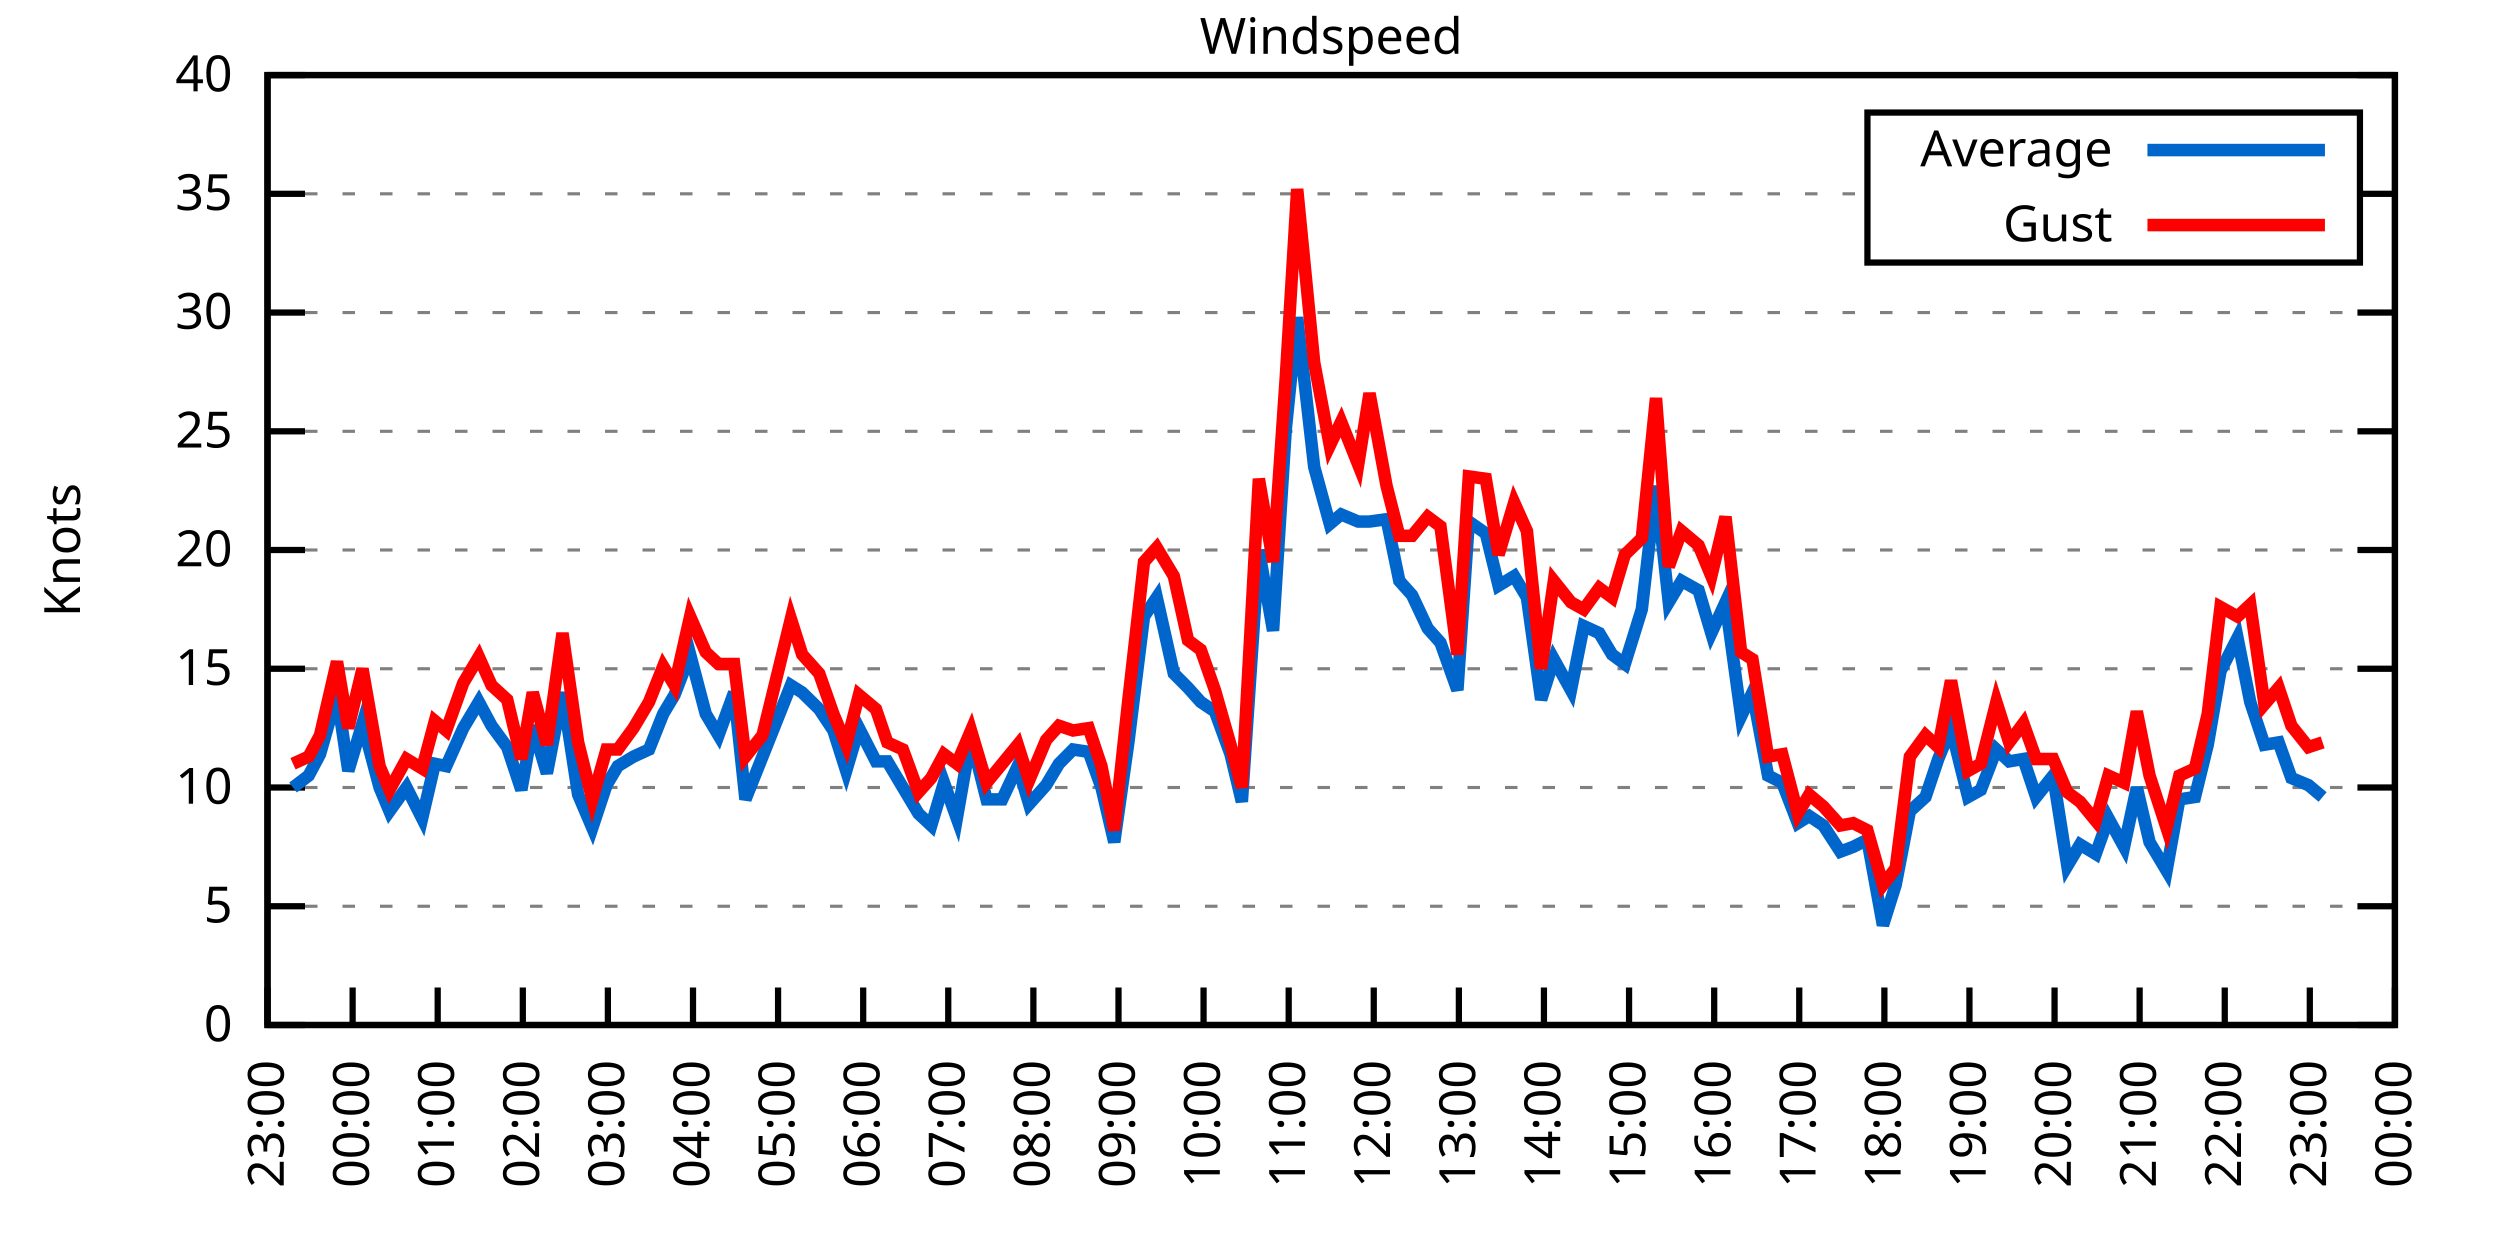
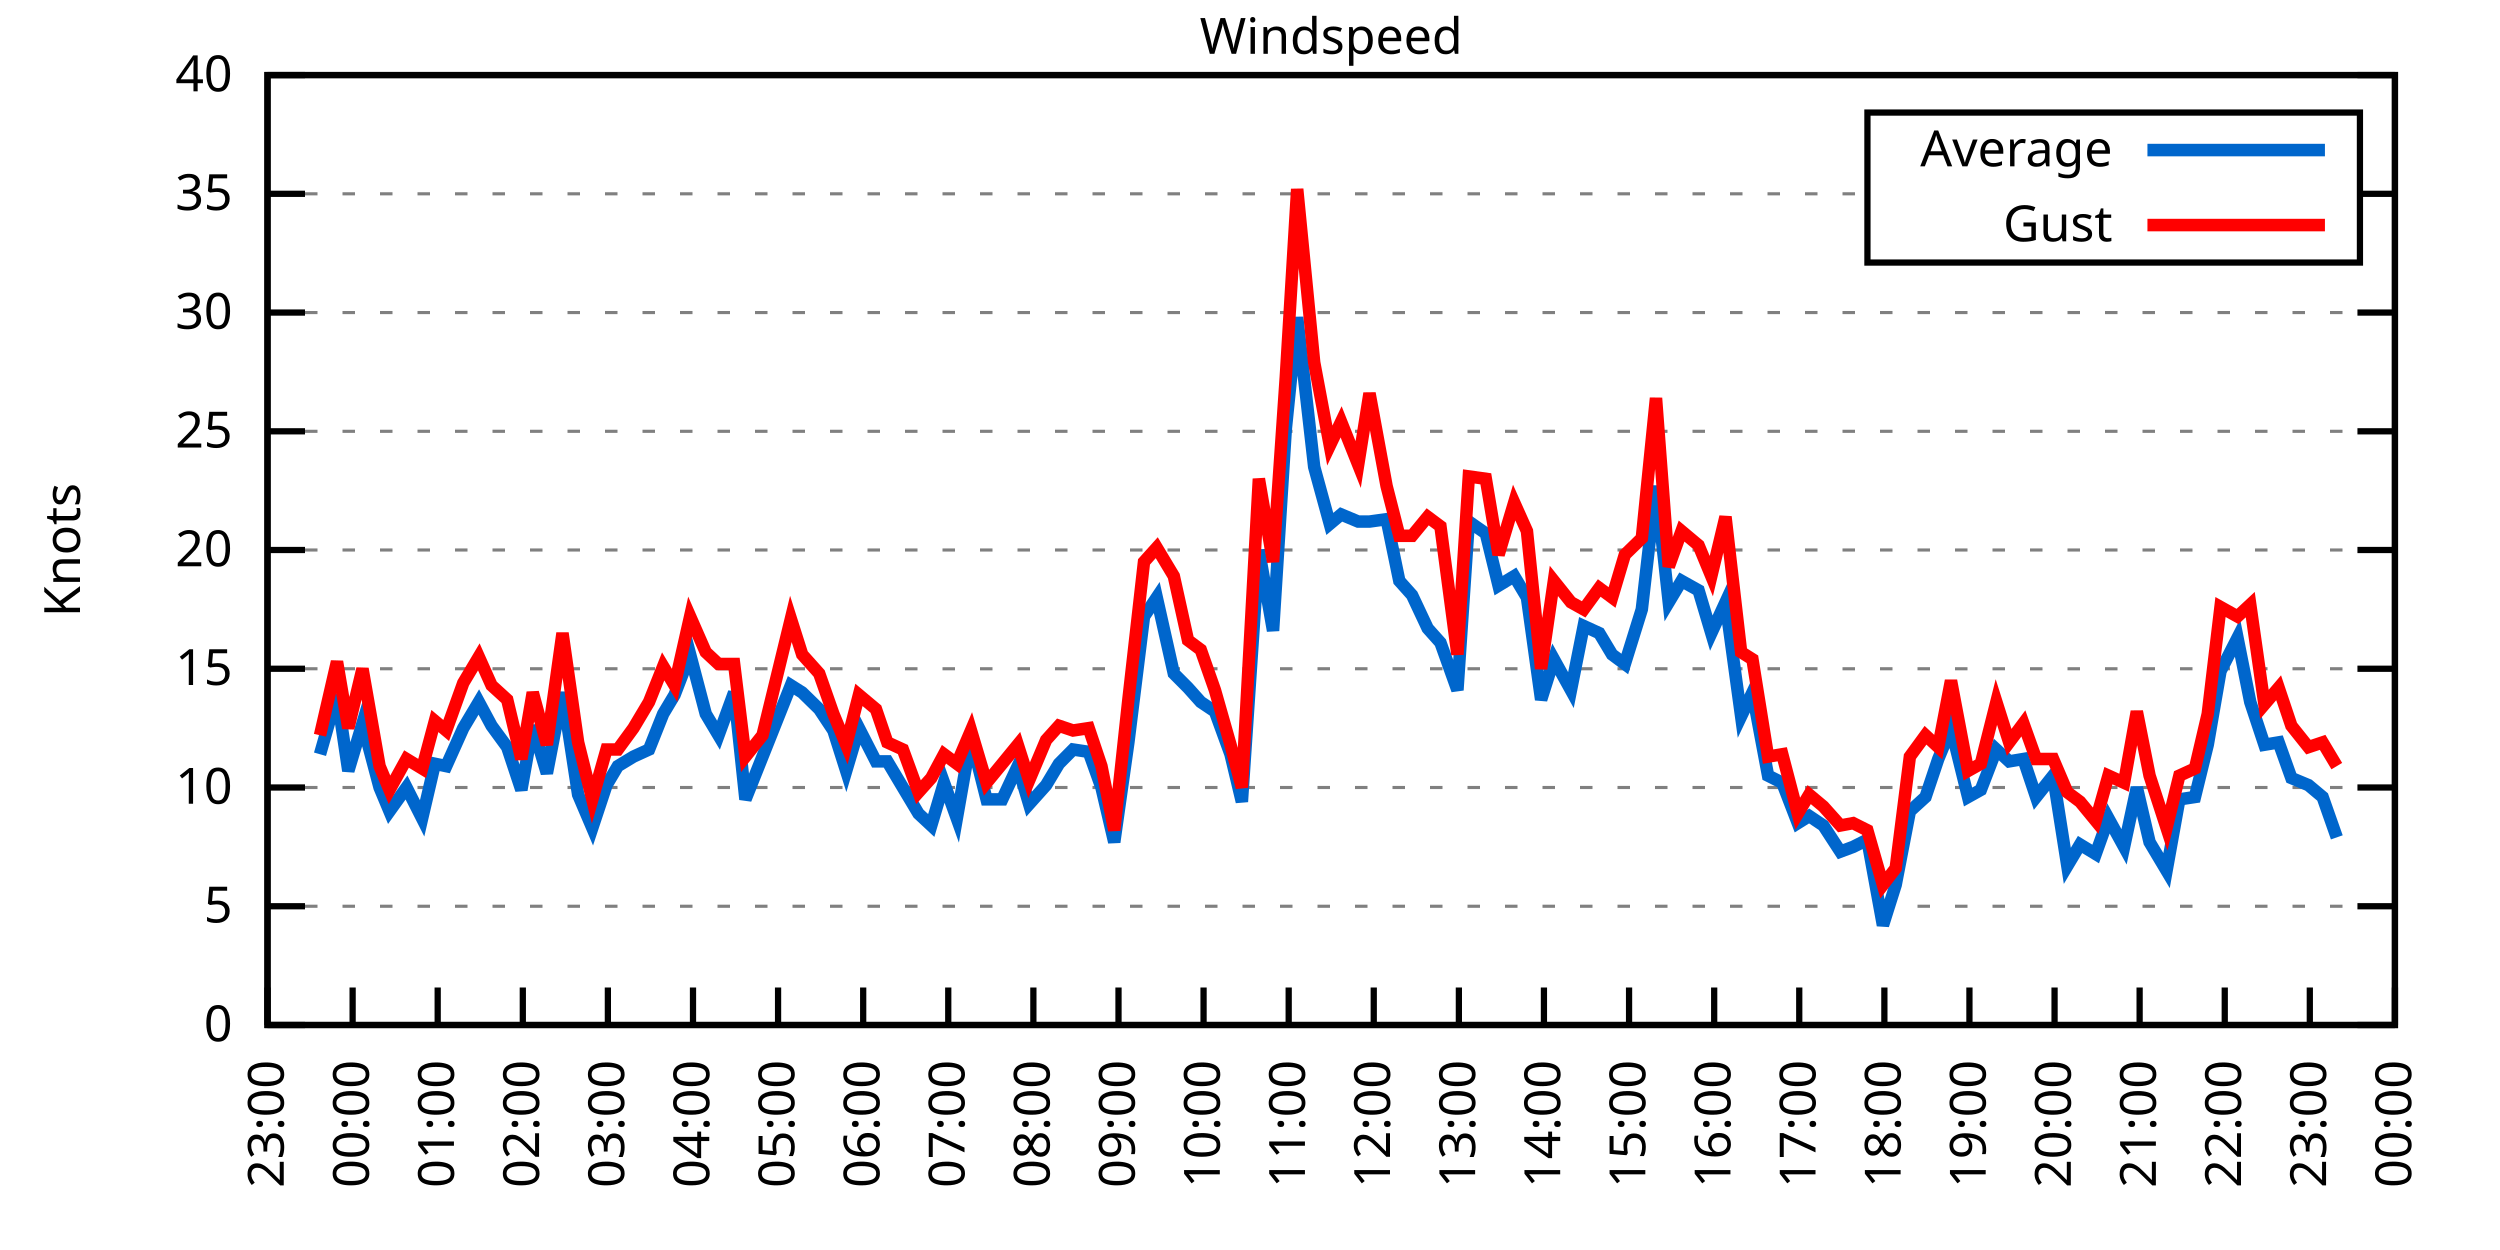
<svg xmlns="http://www.w3.org/2000/svg" xmlns:xlink="http://www.w3.org/1999/xlink" width="400" height="200" viewBox="0 0 400 200">
  <g id="gnuplot_canvas">
    <rect x="0" y="0" width="400" height="200" fill="none" />
    <defs>
      <circle id="gpDot" r="0.5" stroke-width="0.5" stroke="currentColor" />
      <path id="gpPt0" stroke-width="0.333" stroke="currentColor" d="M-1,0 h2 M0,-1 v2" />
      <path id="gpPt1" stroke-width="0.333" stroke="currentColor" d="M-1,-1 L1,1 M1,-1 L-1,1" />
      <path id="gpPt2" stroke-width="0.333" stroke="currentColor" d="M-1,0 L1,0 M0,-1 L0,1 M-1,-1 L1,1 M-1,1 L1,-1" />
      <rect id="gpPt3" stroke-width="0.333" stroke="currentColor" x="-1" y="-1" width="2" height="2" />
      <rect id="gpPt4" stroke-width="0.333" stroke="currentColor" fill="currentColor" x="-1" y="-1" width="2" height="2" />
      <circle id="gpPt5" stroke-width="0.333" stroke="currentColor" cx="0" cy="0" r="1" />
      <use xlink:href="#gpPt5" id="gpPt6" fill="currentColor" stroke="none" />
      <path id="gpPt7" stroke-width="0.333" stroke="currentColor" d="M0,-1.33 L-1.33,0.67 L1.33,0.67 z" />
      <use xlink:href="#gpPt7" id="gpPt8" fill="currentColor" stroke="none" />
      <use xlink:href="#gpPt7" id="gpPt9" stroke="currentColor" transform="rotate(180)" />
      <use xlink:href="#gpPt9" id="gpPt10" fill="currentColor" stroke="none" />
      <use xlink:href="#gpPt3" id="gpPt11" stroke="currentColor" transform="rotate(45)" />
      <use xlink:href="#gpPt11" id="gpPt12" fill="currentColor" stroke="none" />
      <path id="gpPt13" stroke-width="0.333" stroke="currentColor" d="M0,1.330 L1.265,0.411 L0.782,-1.067 L-0.782,-1.076 L-1.265,0.411 z" />
      <use xlink:href="#gpPt13" id="gpPt14" fill="currentColor" stroke="none" />
      <filter id="textbox" filterUnits="objectBoundingBox" x="0" y="0" height="1" width="1">
        <feFlood flood-color="white" flood-opacity="1" result="bgnd" />
        <feComposite in="SourceGraphic" in2="bgnd" operator="atop" />
      </filter>
      <filter id="greybox" filterUnits="objectBoundingBox" x="0" y="0" height="1" width="1">
        <feFlood flood-color="lightgrey" flood-opacity="1" result="grey" />
        <feComposite in="SourceGraphic" in2="grey" operator="atop" />
      </filter>
    </defs>
    <g fill="none" color="white" stroke="currentColor" stroke-width="1.00" stroke-linecap="butt" stroke-linejoin="miter">
</g>
    <g fill="none" color="black" stroke="currentColor" stroke-width="1.00" stroke-linecap="butt" stroke-linejoin="miter">
      <g stroke="none" shape-rendering="crispEdges">
        <polygon fill="rgb(255, 255, 255)" points="42.80,164.00 383.18,164.00 383.18,12.02 42.80,12.02 " />
      </g>
    </g>
    <g fill="none" color="black" stroke="currentColor" stroke-width="1.00" stroke-linecap="butt" stroke-linejoin="miter">
</g>
    <g fill="none" color="black" stroke="black" stroke-width="0.50" stroke-linecap="butt" stroke-linejoin="miter">
</g>
    <g fill="none" color="gray" stroke="currentColor" stroke-width="0.50" stroke-linecap="butt" stroke-linejoin="miter">
      <path stroke="gray" stroke-dasharray="2,4" class="gridline" d="M42.80,164.00 L383.19,164.00  " />
    </g>
    <g fill="none" color="gray" stroke="gray" stroke-width="1.00" stroke-linecap="butt" stroke-linejoin="miter">
</g>
    <g fill="none" color="black" stroke="currentColor" stroke-width="1.00" stroke-linecap="butt" stroke-linejoin="miter">
      <path stroke="black" d="M42.80,164.00 L48.80,164.00 M383.19,164.00 L377.19,164.00  " />
      <g transform="translate(37.20,166.60)" stroke="none" fill="black" font-family="Sans" font-size="8.00" text-anchor="end">
        <text>
          <tspan font-family="Sans"> 0</tspan>
        </text>
      </g>
    </g>
    <g fill="none" color="black" stroke="currentColor" stroke-width="1.00" stroke-linecap="butt" stroke-linejoin="miter">
</g>
    <g fill="none" color="black" stroke="black" stroke-width="0.50" stroke-linecap="butt" stroke-linejoin="miter">
</g>
    <g fill="none" color="gray" stroke="currentColor" stroke-width="0.50" stroke-linecap="butt" stroke-linejoin="miter">
      <path stroke="gray" stroke-dasharray="2,4" class="gridline" d="M42.80,145.00 L383.19,145.00  " />
    </g>
    <g fill="none" color="gray" stroke="gray" stroke-width="1.00" stroke-linecap="butt" stroke-linejoin="miter">
</g>
    <g fill="none" color="black" stroke="currentColor" stroke-width="1.00" stroke-linecap="butt" stroke-linejoin="miter">
      <path stroke="black" d="M42.80,145.00 L48.80,145.00 M383.19,145.00 L377.19,145.00  " />
      <g transform="translate(37.20,147.60)" stroke="none" fill="black" font-family="Sans" font-size="8.00" text-anchor="end">
        <text>
          <tspan font-family="Sans"> 5</tspan>
        </text>
      </g>
    </g>
    <g fill="none" color="black" stroke="currentColor" stroke-width="1.00" stroke-linecap="butt" stroke-linejoin="miter">
</g>
    <g fill="none" color="black" stroke="black" stroke-width="0.50" stroke-linecap="butt" stroke-linejoin="miter">
</g>
    <g fill="none" color="gray" stroke="currentColor" stroke-width="0.50" stroke-linecap="butt" stroke-linejoin="miter">
      <path stroke="gray" stroke-dasharray="2,4" class="gridline" d="M42.80,126.00 L383.19,126.00  " />
    </g>
    <g fill="none" color="gray" stroke="gray" stroke-width="1.00" stroke-linecap="butt" stroke-linejoin="miter">
</g>
    <g fill="none" color="black" stroke="currentColor" stroke-width="1.00" stroke-linecap="butt" stroke-linejoin="miter">
      <path stroke="black" d="M42.80,126.00 L48.80,126.00 M383.19,126.00 L377.19,126.00  " />
      <g transform="translate(37.20,128.60)" stroke="none" fill="black" font-family="Sans" font-size="8.00" text-anchor="end">
        <text>
          <tspan font-family="Sans"> 10</tspan>
        </text>
      </g>
    </g>
    <g fill="none" color="black" stroke="currentColor" stroke-width="1.00" stroke-linecap="butt" stroke-linejoin="miter">
</g>
    <g fill="none" color="black" stroke="black" stroke-width="0.50" stroke-linecap="butt" stroke-linejoin="miter">
</g>
    <g fill="none" color="gray" stroke="currentColor" stroke-width="0.50" stroke-linecap="butt" stroke-linejoin="miter">
      <path stroke="gray" stroke-dasharray="2,4" class="gridline" d="M42.80,107.00 L383.19,107.00  " />
    </g>
    <g fill="none" color="gray" stroke="gray" stroke-width="1.00" stroke-linecap="butt" stroke-linejoin="miter">
</g>
    <g fill="none" color="black" stroke="currentColor" stroke-width="1.00" stroke-linecap="butt" stroke-linejoin="miter">
      <path stroke="black" d="M42.80,107.00 L48.80,107.00 M383.19,107.00 L377.19,107.00  " />
      <g transform="translate(37.20,109.60)" stroke="none" fill="black" font-family="Sans" font-size="8.00" text-anchor="end">
        <text>
          <tspan font-family="Sans"> 15</tspan>
        </text>
      </g>
    </g>
    <g fill="none" color="black" stroke="currentColor" stroke-width="1.00" stroke-linecap="butt" stroke-linejoin="miter">
</g>
    <g fill="none" color="black" stroke="black" stroke-width="0.50" stroke-linecap="butt" stroke-linejoin="miter">
</g>
    <g fill="none" color="gray" stroke="currentColor" stroke-width="0.50" stroke-linecap="butt" stroke-linejoin="miter">
      <path stroke="gray" stroke-dasharray="2,4" class="gridline" d="M42.80,88.00 L383.19,88.00  " />
    </g>
    <g fill="none" color="gray" stroke="gray" stroke-width="1.00" stroke-linecap="butt" stroke-linejoin="miter">
</g>
    <g fill="none" color="black" stroke="currentColor" stroke-width="1.00" stroke-linecap="butt" stroke-linejoin="miter">
      <path stroke="black" d="M42.80,88.00 L48.80,88.00 M383.19,88.00 L377.19,88.00  " />
      <g transform="translate(37.20,90.60)" stroke="none" fill="black" font-family="Sans" font-size="8.00" text-anchor="end">
        <text>
          <tspan font-family="Sans"> 20</tspan>
        </text>
      </g>
    </g>
    <g fill="none" color="black" stroke="currentColor" stroke-width="1.00" stroke-linecap="butt" stroke-linejoin="miter">
</g>
    <g fill="none" color="black" stroke="black" stroke-width="0.50" stroke-linecap="butt" stroke-linejoin="miter">
</g>
    <g fill="none" color="gray" stroke="currentColor" stroke-width="0.50" stroke-linecap="butt" stroke-linejoin="miter">
      <path stroke="gray" stroke-dasharray="2,4" class="gridline" d="M42.80,69.01 L383.19,69.01  " />
    </g>
    <g fill="none" color="gray" stroke="gray" stroke-width="1.00" stroke-linecap="butt" stroke-linejoin="miter">
</g>
    <g fill="none" color="black" stroke="currentColor" stroke-width="1.00" stroke-linecap="butt" stroke-linejoin="miter">
      <path stroke="black" d="M42.80,69.01 L48.80,69.01 M383.19,69.01 L377.19,69.01  " />
      <g transform="translate(37.20,71.61)" stroke="none" fill="black" font-family="Sans" font-size="8.00" text-anchor="end">
        <text>
          <tspan font-family="Sans"> 25</tspan>
        </text>
      </g>
    </g>
    <g fill="none" color="black" stroke="currentColor" stroke-width="1.00" stroke-linecap="butt" stroke-linejoin="miter">
</g>
    <g fill="none" color="black" stroke="black" stroke-width="0.50" stroke-linecap="butt" stroke-linejoin="miter">
</g>
    <g fill="none" color="gray" stroke="currentColor" stroke-width="0.50" stroke-linecap="butt" stroke-linejoin="miter">
      <path stroke="gray" stroke-dasharray="2,4" class="gridline" d="M42.80,50.01 L383.19,50.01  " />
    </g>
    <g fill="none" color="gray" stroke="gray" stroke-width="1.00" stroke-linecap="butt" stroke-linejoin="miter">
</g>
    <g fill="none" color="black" stroke="currentColor" stroke-width="1.00" stroke-linecap="butt" stroke-linejoin="miter">
      <path stroke="black" d="M42.80,50.01 L48.80,50.01 M383.19,50.01 L377.19,50.01  " />
      <g transform="translate(37.20,52.61)" stroke="none" fill="black" font-family="Sans" font-size="8.00" text-anchor="end">
        <text>
          <tspan font-family="Sans"> 30</tspan>
        </text>
      </g>
    </g>
    <g fill="none" color="black" stroke="currentColor" stroke-width="1.00" stroke-linecap="butt" stroke-linejoin="miter">
</g>
    <g fill="none" color="black" stroke="black" stroke-width="0.50" stroke-linecap="butt" stroke-linejoin="miter">
</g>
    <g fill="none" color="gray" stroke="currentColor" stroke-width="0.50" stroke-linecap="butt" stroke-linejoin="miter">
      <path stroke="gray" stroke-dasharray="2,4" class="gridline" d="M42.80,31.01 L298.79,31.01 M377.59,31.01 L383.19,31.01  " />
    </g>
    <g fill="none" color="gray" stroke="gray" stroke-width="1.00" stroke-linecap="butt" stroke-linejoin="miter">
</g>
    <g fill="none" color="black" stroke="currentColor" stroke-width="1.00" stroke-linecap="butt" stroke-linejoin="miter">
      <path stroke="black" d="M42.80,31.01 L48.80,31.01 M383.19,31.01 L377.19,31.01  " />
      <g transform="translate(37.20,33.61)" stroke="none" fill="black" font-family="Sans" font-size="8.00" text-anchor="end">
        <text>
          <tspan font-family="Sans"> 35</tspan>
        </text>
      </g>
    </g>
    <g fill="none" color="black" stroke="currentColor" stroke-width="1.00" stroke-linecap="butt" stroke-linejoin="miter">
</g>
    <g fill="none" color="black" stroke="black" stroke-width="0.50" stroke-linecap="butt" stroke-linejoin="miter">
</g>
    <g fill="none" color="gray" stroke="currentColor" stroke-width="0.50" stroke-linecap="butt" stroke-linejoin="miter">
      <path stroke="gray" stroke-dasharray="2,4" class="gridline" d="M42.80,12.01 L383.19,12.01  " />
    </g>
    <g fill="none" color="gray" stroke="gray" stroke-width="1.00" stroke-linecap="butt" stroke-linejoin="miter">
</g>
    <g fill="none" color="black" stroke="currentColor" stroke-width="1.00" stroke-linecap="butt" stroke-linejoin="miter">
      <path stroke="black" d="M42.80,12.01 L48.80,12.01 M383.19,12.01 L377.19,12.01  " />
      <g transform="translate(37.20,14.61)" stroke="none" fill="black" font-family="Sans" font-size="8.00" text-anchor="end">
        <text>
          <tspan font-family="Sans"> 40</tspan>
        </text>
      </g>
    </g>
    <g fill="none" color="black" stroke="currentColor" stroke-width="1.00" stroke-linecap="butt" stroke-linejoin="miter">
      <path stroke="black" d="M42.80,164.00 L42.80,158.00  " />
      <g transform="translate(45.40,169.60) rotate(270.00)" stroke="none" fill="black" font-family="Sans" font-size="8.00" text-anchor="end">
        <text>
          <tspan font-family="Sans">23:00</tspan>
        </text>
      </g>
    </g>
    <g fill="none" color="black" stroke="currentColor" stroke-width="1.00" stroke-linecap="butt" stroke-linejoin="miter">
      <path stroke="black" d="M56.42,164.00 L56.42,158.00  " />
      <g transform="translate(59.02,169.60) rotate(270.00)" stroke="none" fill="black" font-family="Sans" font-size="8.00" text-anchor="end">
        <text>
          <tspan font-family="Sans">00:00</tspan>
        </text>
      </g>
    </g>
    <g fill="none" color="black" stroke="currentColor" stroke-width="1.00" stroke-linecap="butt" stroke-linejoin="miter">
      <path stroke="black" d="M70.03,164.00 L70.03,158.00  " />
      <g transform="translate(72.63,169.60) rotate(270.00)" stroke="none" fill="black" font-family="Sans" font-size="8.00" text-anchor="end">
        <text>
          <tspan font-family="Sans">01:00</tspan>
        </text>
      </g>
    </g>
    <g fill="none" color="black" stroke="currentColor" stroke-width="1.00" stroke-linecap="butt" stroke-linejoin="miter">
      <path stroke="black" d="M83.65,164.00 L83.65,158.00  " />
      <g transform="translate(86.25,169.60) rotate(270.00)" stroke="none" fill="black" font-family="Sans" font-size="8.00" text-anchor="end">
        <text>
          <tspan font-family="Sans">02:00</tspan>
        </text>
      </g>
    </g>
    <g fill="none" color="black" stroke="currentColor" stroke-width="1.00" stroke-linecap="butt" stroke-linejoin="miter">
      <path stroke="black" d="M97.26,164.00 L97.26,158.00  " />
      <g transform="translate(99.86,169.60) rotate(270.00)" stroke="none" fill="black" font-family="Sans" font-size="8.00" text-anchor="end">
        <text>
          <tspan font-family="Sans">03:00</tspan>
        </text>
      </g>
    </g>
    <g fill="none" color="black" stroke="currentColor" stroke-width="1.00" stroke-linecap="butt" stroke-linejoin="miter">
      <path stroke="black" d="M110.88,164.00 L110.88,158.00  " />
      <g transform="translate(113.48,169.60) rotate(270.00)" stroke="none" fill="black" font-family="Sans" font-size="8.00" text-anchor="end">
        <text>
          <tspan font-family="Sans">04:00</tspan>
        </text>
      </g>
    </g>
    <g fill="none" color="black" stroke="currentColor" stroke-width="1.00" stroke-linecap="butt" stroke-linejoin="miter">
      <path stroke="black" d="M124.49,164.00 L124.49,158.00  " />
      <g transform="translate(127.09,169.60) rotate(270.00)" stroke="none" fill="black" font-family="Sans" font-size="8.00" text-anchor="end">
        <text>
          <tspan font-family="Sans">05:00</tspan>
        </text>
      </g>
    </g>
    <g fill="none" color="black" stroke="currentColor" stroke-width="1.00" stroke-linecap="butt" stroke-linejoin="miter">
      <path stroke="black" d="M138.11,164.00 L138.11,158.00  " />
      <g transform="translate(140.71,169.60) rotate(270.00)" stroke="none" fill="black" font-family="Sans" font-size="8.00" text-anchor="end">
        <text>
          <tspan font-family="Sans">06:00</tspan>
        </text>
      </g>
    </g>
    <g fill="none" color="black" stroke="currentColor" stroke-width="1.00" stroke-linecap="butt" stroke-linejoin="miter">
      <path stroke="black" d="M151.72,164.00 L151.72,158.00  " />
      <g transform="translate(154.32,169.60) rotate(270.00)" stroke="none" fill="black" font-family="Sans" font-size="8.00" text-anchor="end">
        <text>
          <tspan font-family="Sans">07:00</tspan>
        </text>
      </g>
    </g>
    <g fill="none" color="black" stroke="currentColor" stroke-width="1.00" stroke-linecap="butt" stroke-linejoin="miter">
      <path stroke="black" d="M165.34,164.00 L165.34,158.00  " />
      <g transform="translate(167.94,169.60) rotate(270.00)" stroke="none" fill="black" font-family="Sans" font-size="8.00" text-anchor="end">
        <text>
          <tspan font-family="Sans">08:00</tspan>
        </text>
      </g>
    </g>
    <g fill="none" color="black" stroke="currentColor" stroke-width="1.00" stroke-linecap="butt" stroke-linejoin="miter">
      <path stroke="black" d="M178.96,164.00 L178.96,158.00  " />
      <g transform="translate(181.56,169.60) rotate(270.00)" stroke="none" fill="black" font-family="Sans" font-size="8.00" text-anchor="end">
        <text>
          <tspan font-family="Sans">09:00</tspan>
        </text>
      </g>
    </g>
    <g fill="none" color="black" stroke="currentColor" stroke-width="1.00" stroke-linecap="butt" stroke-linejoin="miter">
      <path stroke="black" d="M192.57,164.00 L192.57,158.00  " />
      <g transform="translate(195.17,169.60) rotate(270.00)" stroke="none" fill="black" font-family="Sans" font-size="8.00" text-anchor="end">
        <text>
          <tspan font-family="Sans">10:00</tspan>
        </text>
      </g>
    </g>
    <g fill="none" color="black" stroke="currentColor" stroke-width="1.00" stroke-linecap="butt" stroke-linejoin="miter">
      <path stroke="black" d="M206.19,164.00 L206.19,158.00  " />
      <g transform="translate(208.79,169.60) rotate(270.00)" stroke="none" fill="black" font-family="Sans" font-size="8.00" text-anchor="end">
        <text>
          <tspan font-family="Sans">11:00</tspan>
        </text>
      </g>
    </g>
    <g fill="none" color="black" stroke="currentColor" stroke-width="1.00" stroke-linecap="butt" stroke-linejoin="miter">
      <path stroke="black" d="M219.80,164.00 L219.80,158.00  " />
      <g transform="translate(222.40,169.60) rotate(270.00)" stroke="none" fill="black" font-family="Sans" font-size="8.00" text-anchor="end">
        <text>
          <tspan font-family="Sans">12:00</tspan>
        </text>
      </g>
    </g>
    <g fill="none" color="black" stroke="currentColor" stroke-width="1.00" stroke-linecap="butt" stroke-linejoin="miter">
      <path stroke="black" d="M233.42,164.00 L233.42,158.00  " />
      <g transform="translate(236.02,169.60) rotate(270.00)" stroke="none" fill="black" font-family="Sans" font-size="8.00" text-anchor="end">
        <text>
          <tspan font-family="Sans">13:00</tspan>
        </text>
      </g>
    </g>
    <g fill="none" color="black" stroke="currentColor" stroke-width="1.00" stroke-linecap="butt" stroke-linejoin="miter">
      <path stroke="black" d="M247.03,164.00 L247.03,158.00  " />
      <g transform="translate(249.63,169.60) rotate(270.00)" stroke="none" fill="black" font-family="Sans" font-size="8.00" text-anchor="end">
        <text>
          <tspan font-family="Sans">14:00</tspan>
        </text>
      </g>
    </g>
    <g fill="none" color="black" stroke="currentColor" stroke-width="1.00" stroke-linecap="butt" stroke-linejoin="miter">
      <path stroke="black" d="M260.65,164.00 L260.65,158.00  " />
      <g transform="translate(263.25,169.60) rotate(270.00)" stroke="none" fill="black" font-family="Sans" font-size="8.00" text-anchor="end">
        <text>
          <tspan font-family="Sans">15:00</tspan>
        </text>
      </g>
    </g>
    <g fill="none" color="black" stroke="currentColor" stroke-width="1.00" stroke-linecap="butt" stroke-linejoin="miter">
      <path stroke="black" d="M274.27,164.00 L274.27,158.00  " />
      <g transform="translate(276.87,169.60) rotate(270.00)" stroke="none" fill="black" font-family="Sans" font-size="8.00" text-anchor="end">
        <text>
          <tspan font-family="Sans">16:00</tspan>
        </text>
      </g>
    </g>
    <g fill="none" color="black" stroke="currentColor" stroke-width="1.00" stroke-linecap="butt" stroke-linejoin="miter">
      <path stroke="black" d="M287.88,164.00 L287.88,158.00  " />
      <g transform="translate(290.48,169.60) rotate(270.00)" stroke="none" fill="black" font-family="Sans" font-size="8.00" text-anchor="end">
        <text>
          <tspan font-family="Sans">17:00</tspan>
        </text>
      </g>
    </g>
    <g fill="none" color="black" stroke="currentColor" stroke-width="1.00" stroke-linecap="butt" stroke-linejoin="miter">
      <path stroke="black" d="M301.50,164.00 L301.50,158.00  " />
      <g transform="translate(304.10,169.60) rotate(270.00)" stroke="none" fill="black" font-family="Sans" font-size="8.00" text-anchor="end">
        <text>
          <tspan font-family="Sans">18:00</tspan>
        </text>
      </g>
    </g>
    <g fill="none" color="black" stroke="currentColor" stroke-width="1.00" stroke-linecap="butt" stroke-linejoin="miter">
      <path stroke="black" d="M315.11,164.00 L315.11,158.00  " />
      <g transform="translate(317.71,169.60) rotate(270.00)" stroke="none" fill="black" font-family="Sans" font-size="8.00" text-anchor="end">
        <text>
          <tspan font-family="Sans">19:00</tspan>
        </text>
      </g>
    </g>
    <g fill="none" color="black" stroke="currentColor" stroke-width="1.00" stroke-linecap="butt" stroke-linejoin="miter">
      <path stroke="black" d="M328.73,164.00 L328.73,158.00  " />
      <g transform="translate(331.33,169.60) rotate(270.00)" stroke="none" fill="black" font-family="Sans" font-size="8.00" text-anchor="end">
        <text>
          <tspan font-family="Sans">20:00</tspan>
        </text>
      </g>
    </g>
    <g fill="none" color="black" stroke="currentColor" stroke-width="1.00" stroke-linecap="butt" stroke-linejoin="miter">
      <path stroke="black" d="M342.34,164.00 L342.34,158.00  " />
      <g transform="translate(344.94,169.60) rotate(270.00)" stroke="none" fill="black" font-family="Sans" font-size="8.00" text-anchor="end">
        <text>
          <tspan font-family="Sans">21:00</tspan>
        </text>
      </g>
    </g>
    <g fill="none" color="black" stroke="currentColor" stroke-width="1.00" stroke-linecap="butt" stroke-linejoin="miter">
      <path stroke="black" d="M355.96,164.00 L355.96,158.00  " />
      <g transform="translate(358.56,169.60) rotate(270.00)" stroke="none" fill="black" font-family="Sans" font-size="8.00" text-anchor="end">
        <text>
          <tspan font-family="Sans">22:00</tspan>
        </text>
      </g>
    </g>
    <g fill="none" color="black" stroke="currentColor" stroke-width="1.00" stroke-linecap="butt" stroke-linejoin="miter">
      <path stroke="black" d="M369.57,164.00 L369.57,158.00  " />
      <g transform="translate(372.17,169.60) rotate(270.00)" stroke="none" fill="black" font-family="Sans" font-size="8.00" text-anchor="end">
        <text>
          <tspan font-family="Sans">23:00</tspan>
        </text>
      </g>
    </g>
    <g fill="none" color="black" stroke="currentColor" stroke-width="1.00" stroke-linecap="butt" stroke-linejoin="miter">
      <path stroke="black" d="M383.19,164.00 L383.19,158.00  " />
      <g transform="translate(385.79,169.60) rotate(270.00)" stroke="none" fill="black" font-family="Sans" font-size="8.00" text-anchor="end">
        <text>
          <tspan font-family="Sans">00:00</tspan>
        </text>
      </g>
    </g>
    <g fill="none" color="black" stroke="currentColor" stroke-width="1.00" stroke-linecap="butt" stroke-linejoin="miter">
</g>
    <g fill="none" color="black" stroke="currentColor" stroke-width="1.00" stroke-linecap="butt" stroke-linejoin="miter">
      <path stroke="black" d="M42.80,12.01 L42.80,164.00 L383.19,164.00 L383.19,12.01 L42.80,12.01 Z  " />
    </g>
    <g fill="none" color="black" stroke="currentColor" stroke-width="1.00" stroke-linecap="butt" stroke-linejoin="miter">
</g>
    <g fill="none" color="black" stroke="currentColor" stroke-width="1.00" stroke-linecap="butt" stroke-linejoin="miter">
      <path stroke="black" d="M298.79,42.01 L298.79,18.01 L377.59,18.01 L377.59,42.01 L298.79,42.01 Z  " />
    </g>
    <g id="Windspeed_plot_1">
      <g fill="none" color="white" stroke="black" stroke-width="2.00" stroke-linecap="butt" stroke-linejoin="miter">
</g>
      <g fill="none" color="black" stroke="currentColor" stroke-width="2.00" stroke-linecap="butt" stroke-linejoin="miter">
        <g transform="translate(337.99,26.61)" stroke="none" fill="black" font-family="Sans" font-size="8.00" text-anchor="end">
          <text>
            <tspan font-family="Sans">Average</tspan>
          </text>
        </g>
      </g>
      <g fill="none" color="black" stroke="currentColor" stroke-width="2.00" stroke-linecap="butt" stroke-linejoin="miter">
-         <path stroke="rgb(  0, 102, 204)" d="M343.59,24.01 L371.99,24.01 M46.88,126.00 L49.38,124.10 L51.20,120.68 L53.92,111.18 L55.73,123.34 L58.00,115.74   L60.73,126.00 L62.32,129.80 L65.04,126.00 L67.54,130.94 L69.58,122.20 L71.39,122.58 L74.12,116.50 L76.61,112.32   L78.65,116.12 L81.15,119.54 L83.42,126.38 L85.24,116.12 L87.50,123.72 L90.00,110.80 L92.50,127.14 L94.77,132.46   L97.04,125.62 L98.85,122.58 L101.35,121.06 L103.84,119.92 L106.11,114.22 L107.93,111.18 L110.42,104.72 L112.92,114.22   L114.96,117.64 L117.46,110.80 L119.27,127.90 L122.00,121.06 L126.54,109.66 L128.35,110.80 L131.07,113.46 L133.34,116.88   L135.39,123.34 L137.43,116.50 L140.15,121.82 L141.97,121.82 L144.46,126.00 L146.96,130.18 L149.00,132.08 L151.04,125.24   L153.09,130.94 L155.36,118.02 L157.85,127.90 L160.35,127.90 L162.84,122.58 L164.66,128.66 L167.38,125.62 L169.43,122.20   L171.69,119.92 L174.19,120.30 L176.23,126.00 L178.28,134.74 L180.54,118.78 L183.04,98.64 L185.08,95.60 L187.81,107.76   L190.08,110.04 L192.12,112.32 L194.39,113.84 L196.88,120.68 L198.70,128.28 L201.42,88.00 L203.69,100.92 L205.73,68.63   L207.55,50.77 L210.27,74.71 L212.77,83.83 L214.58,82.31 L217.31,83.45 L219.12,83.45 L221.85,83.07 L223.89,92.94   L225.93,95.22 L228.43,100.54 L230.47,102.82 L233.19,110.42 L235.01,83.45 L237.73,85.35 L239.77,93.70 L242.27,92.18   L244.31,95.60 L246.58,111.94 L248.62,105.48 L251.35,110.42 L253.39,100.16 L255.88,101.30 L257.93,104.72 L259.97,106.24   L262.69,97.50 L264.96,77.75 L267.00,96.36 L269.05,92.94 L271.77,94.46 L273.81,101.30 L276.08,96.36 L278.58,114.60   L280.39,110.80 L282.89,124.10 L285.16,125.24 L287.65,131.70 L289.47,130.56 L291.74,132.08 L294.46,136.26 L296.50,135.50   L298.77,134.36 L301.27,148.04 L303.31,141.58 L305.58,129.80 L308.08,127.52 L310.12,121.44 L312.16,116.50 L314.89,127.52   L316.93,126.38 L319.42,119.92 L321.47,121.82 L323.74,121.44 L325.78,127.52 L328.50,124.10 L330.77,138.54 L332.81,135.12   L335.31,136.64 L337.35,130.94 L339.85,135.50 L341.89,126.00 L343.93,134.74 L346.65,139.30 L348.70,127.90 L351.19,127.52   L353.24,119.16 L355.28,107.38 L358.00,102.06 L360.04,112.32 L362.31,119.16 L364.58,118.78 L366.62,124.48 L369.35,125.62   L371.62,127.52  " />
+         <path stroke="rgb(  0, 102, 204)" d="M343.59,24.01 L371.99,24.01 M51.20,120.68 L53.92,111.18 L55.73,123.34 L58.00,115.74 L60.73,126.00 L62.32,129.80   L65.04,126.00 L67.54,130.94 L69.58,122.20 L71.39,122.58 L74.12,116.50 L76.61,112.32 L78.65,116.12 L81.15,119.54   L83.42,126.38 L85.24,116.12 L87.50,123.72 L90.00,110.80 L92.50,127.14 L94.77,132.46 L97.04,125.62 L98.85,122.58   L101.35,121.06 L103.84,119.92 L106.11,114.22 L107.93,111.18 L110.42,104.72 L112.92,114.22 L114.96,117.64 L117.46,110.80   L119.27,127.90 L122.00,121.06 L126.54,109.66 L128.35,110.80 L131.07,113.46 L133.34,116.88 L135.39,123.34 L137.43,116.50   L140.15,121.82 L141.97,121.82 L144.46,126.00 L146.96,130.18 L149.00,132.08 L151.04,125.24 L153.09,130.94 L155.36,118.02   L157.85,127.90 L160.35,127.90 L162.84,122.58 L164.66,128.66 L167.38,125.62 L169.43,122.20 L171.69,119.92 L174.19,120.30   L176.23,126.00 L178.28,134.74 L180.54,118.78 L183.04,98.64 L185.08,95.60 L187.81,107.76 L190.08,110.04 L192.12,112.32   L194.39,113.84 L196.88,120.68 L198.70,128.28 L201.42,88.00 L203.69,100.92 L205.73,68.63 L207.55,50.77 L210.27,74.71   L212.77,83.83 L214.58,82.31 L217.31,83.45 L219.12,83.45 L221.85,83.07 L223.89,92.94 L225.93,95.22 L228.43,100.54   L230.47,102.82 L233.19,110.42 L235.01,83.45 L237.73,85.35 L239.77,93.70 L242.27,92.18 L244.31,95.60 L246.58,111.94   L248.62,105.48 L251.35,110.42 L253.39,100.16 L255.88,101.30 L257.93,104.72 L259.97,106.24 L262.69,97.50 L264.96,77.75   L267.00,96.36 L269.05,92.94 L271.77,94.46 L273.81,101.30 L276.08,96.36 L278.58,114.60 L280.39,110.80 L282.89,124.10   L285.16,125.24 L287.65,131.70 L289.47,130.56 L291.74,132.08 L294.46,136.26 L296.50,135.50 L298.77,134.36 L301.27,148.04   L303.31,141.58 L305.58,129.80 L308.08,127.52 L310.12,121.44 L312.16,116.50 L314.89,127.52 L316.93,126.38 L319.42,119.92   L321.47,121.82 L323.74,121.44 L325.78,127.52 L328.50,124.10 L330.77,138.54 L332.81,135.12 L335.31,136.64 L337.35,130.94   L339.85,135.50 L341.89,126.00 L343.93,134.74 L346.65,139.30 L348.70,127.90 L351.19,127.52 L353.24,119.16 L355.28,107.38   L358.00,102.06 L360.04,112.32 L362.31,119.16 L364.58,118.78 L366.62,124.48 L369.35,125.62 L371.62,127.52 L373.89,133.98    " />
      </g>
    </g>
    <g id="Windspeed_plot_2">
      <g fill="none" color="black" stroke="currentColor" stroke-width="2.00" stroke-linecap="butt" stroke-linejoin="miter">
        <g transform="translate(337.99,38.61)" stroke="none" fill="black" font-family="Sans" font-size="8.00" text-anchor="end">
          <text>
            <tspan font-family="Sans">Gust</tspan>
          </text>
        </g>
      </g>
      <g fill="none" color="black" stroke="currentColor" stroke-width="2.00" stroke-linecap="butt" stroke-linejoin="miter">
-         <path stroke="rgb(255,   0,   0)" d="M343.59,36.01 L371.99,36.01 M46.88,122.20 L49.38,121.06 L51.20,117.64 L53.92,105.86 L55.73,116.50 L58.00,107.00   L60.73,122.58 L62.32,126.38 L65.04,121.44 L67.54,122.96 L69.58,115.36 L71.39,116.88 L74.12,109.28 L76.61,105.10   L78.65,109.66 L81.15,111.94 L83.42,121.44 L85.24,110.80 L87.50,119.16 L90.00,101.30 L92.50,118.78 L94.77,127.90   L97.04,119.92 L98.85,119.92 L101.35,116.50 L103.84,112.32 L106.11,106.62 L107.93,109.66 L110.42,98.64 L112.92,104.34   L114.96,106.24 L117.46,106.24 L119.27,121.06 L122.00,117.64 L126.54,99.02 L128.35,104.72 L131.07,107.76 L133.34,114.22   L135.39,119.16 L137.43,111.18 L140.15,113.46 L141.97,118.78 L144.46,119.92 L146.96,126.76 L149.00,124.48 L151.04,120.68   L153.09,122.20 L155.36,116.88 L157.85,125.24 L160.35,122.20 L162.84,119.16 L164.66,124.86 L167.38,118.40 L169.43,116.12   L171.69,116.88 L174.19,116.50 L176.23,122.58 L178.28,132.84 L180.54,111.94 L183.04,89.90 L185.08,87.63 L187.81,92.18   L190.08,102.44 L192.12,103.96 L194.39,110.42 L196.88,119.16 L198.70,126.00 L201.42,76.61 L203.69,89.90 L205.73,60.27   L207.55,30.25 L210.27,57.99 L212.77,71.29 L214.58,67.49 L217.31,74.33 L219.12,62.93 L221.85,77.75 L223.89,85.73   L225.93,85.73 L228.43,82.69 L230.47,84.21 L233.19,104.72 L235.01,76.23 L237.73,76.61 L239.77,88.76 L242.27,80.41   L244.31,84.97 L246.58,107.00 L248.62,92.94 L251.35,96.36 L253.39,97.50 L255.88,94.08 L257.93,95.60 L259.97,88.76   L262.69,86.11 L264.96,63.69 L267.00,90.66 L269.05,84.97 L271.77,87.25 L273.81,92.18 L276.08,82.69 L278.58,104.34   L280.39,105.48 L282.89,121.06 L285.16,120.68 L287.65,130.18 L289.47,127.14 L291.74,129.04 L294.46,132.08 L296.50,131.70   L298.77,132.84 L301.27,141.58 L303.31,138.92 L305.58,121.06 L308.08,117.64 L310.12,119.54 L312.16,108.90 L314.89,123.34   L316.93,122.20 L319.42,112.32 L321.47,118.78 L323.74,115.74 L325.78,121.44 L328.50,121.44 L330.77,126.76 L332.81,128.28   L335.31,131.32 L337.35,124.10 L339.85,125.24 L341.89,113.84 L343.93,124.10 L346.65,132.46 L348.70,124.10 L351.19,122.96   L353.24,114.22 L355.28,97.12 L358.00,98.64 L360.04,96.74 L362.31,112.70 L364.58,110.04 L366.62,116.12 L369.35,119.54   L371.62,118.78  " />
+         <path stroke="rgb(255,   0,   0)" d="M343.59,36.01 L371.99,36.01 M51.20,117.64 L53.92,105.86 L55.73,116.50 L58.00,107.00 L60.73,122.58 L62.32,126.38   L65.04,121.44 L67.54,122.96 L69.58,115.36 L71.39,116.88 L74.12,109.28 L76.61,105.10 L78.65,109.66 L81.15,111.94   L83.42,121.44 L85.24,110.80 L87.50,119.16 L90.00,101.30 L92.50,118.78 L94.77,127.90 L97.04,119.92 L98.85,119.92   L101.35,116.50 L103.84,112.32 L106.11,106.62 L107.93,109.66 L110.42,98.64 L112.92,104.34 L114.96,106.24 L117.46,106.24   L119.27,121.06 L122.00,117.64 L126.54,99.02 L128.35,104.72 L131.07,107.76 L133.34,114.22 L135.39,119.16 L137.43,111.18   L140.15,113.46 L141.97,118.78 L144.46,119.92 L146.96,126.76 L149.00,124.48 L151.04,120.68 L153.09,122.20 L155.36,116.88   L157.85,125.24 L160.35,122.20 L162.84,119.16 L164.66,124.86 L167.38,118.40 L169.43,116.12 L171.69,116.88 L174.19,116.50   L176.23,122.58 L178.28,132.84 L180.54,111.94 L183.04,89.90 L185.08,87.63 L187.81,92.18 L190.08,102.44 L192.12,103.96   L194.39,110.42 L196.88,119.16 L198.70,126.00 L201.42,76.61 L203.69,89.90 L205.73,60.27 L207.55,30.25 L210.27,57.99   L212.77,71.29 L214.58,67.49 L217.31,74.33 L219.12,62.93 L221.85,77.75 L223.89,85.73 L225.93,85.73 L228.43,82.69   L230.47,84.21 L233.19,104.72 L235.01,76.23 L237.73,76.61 L239.77,88.76 L242.27,80.41 L244.31,84.97 L246.58,107.00   L248.62,92.94 L251.35,96.36 L253.39,97.50 L255.88,94.08 L257.93,95.60 L259.97,88.76 L262.69,86.11 L264.96,63.69   L267.00,90.66 L269.05,84.97 L271.77,87.25 L273.81,92.18 L276.08,82.69 L278.58,104.34 L280.39,105.48 L282.89,121.06   L285.16,120.68 L287.65,130.18 L289.47,127.14 L291.74,129.04 L294.46,132.08 L296.50,131.70 L298.77,132.84 L301.27,141.58   L303.31,138.92 L305.58,121.06 L308.08,117.64 L310.12,119.54 L312.16,108.90 L314.89,123.34 L316.93,122.20 L319.42,112.32   L321.47,118.78 L323.74,115.74 L325.78,121.44 L328.50,121.44 L330.77,126.76 L332.81,128.28 L335.31,131.32 L337.35,124.10   L339.85,125.24 L341.89,113.84 L343.93,124.10 L346.65,132.46 L348.70,124.10 L351.19,122.96 L353.24,114.22 L355.28,97.12   L358.00,98.64 L360.04,96.74 L362.31,112.70 L364.58,110.04 L366.62,116.12 L369.35,119.54 L371.62,118.78 L373.89,122.58    " />
      </g>
    </g>
    <g fill="none" color="black" stroke="currentColor" stroke-width="2.00" stroke-linecap="butt" stroke-linejoin="miter">
</g>
    <g fill="none" color="black" stroke="black" stroke-width="1.00" stroke-linecap="butt" stroke-linejoin="miter">
</g>
    <g fill="none" color="black" stroke="currentColor" stroke-width="1.00" stroke-linecap="butt" stroke-linejoin="miter">
      <path stroke="black" d="M42.80,12.01 L42.80,164.00 L383.19,164.00 L383.19,12.01 L42.80,12.01 Z  " />
      <g transform="translate(12.80,88.01) rotate(270.00)" stroke="none" fill="black" font-family="Sans" font-size="8.00" text-anchor="middle">
        <text>
          <tspan font-family="Sans">Knots</tspan>
        </text>
      </g>
    </g>
    <g fill="none" color="black" stroke="currentColor" stroke-width="1.00" stroke-linecap="butt" stroke-linejoin="miter">
</g>
    <g fill="none" color="black" stroke="currentColor" stroke-width="1.00" stroke-linecap="butt" stroke-linejoin="miter">
      <g transform="translate(212.99,8.61)" stroke="none" fill="black" font-family="Sans" font-size="8.00" text-anchor="middle">
        <text>
          <tspan font-family="Sans">Windspeed</tspan>
        </text>
      </g>
    </g>
    <g fill="none" color="black" stroke="currentColor" stroke-width="1.00" stroke-linecap="butt" stroke-linejoin="miter">
</g>
  </g>
</svg>
